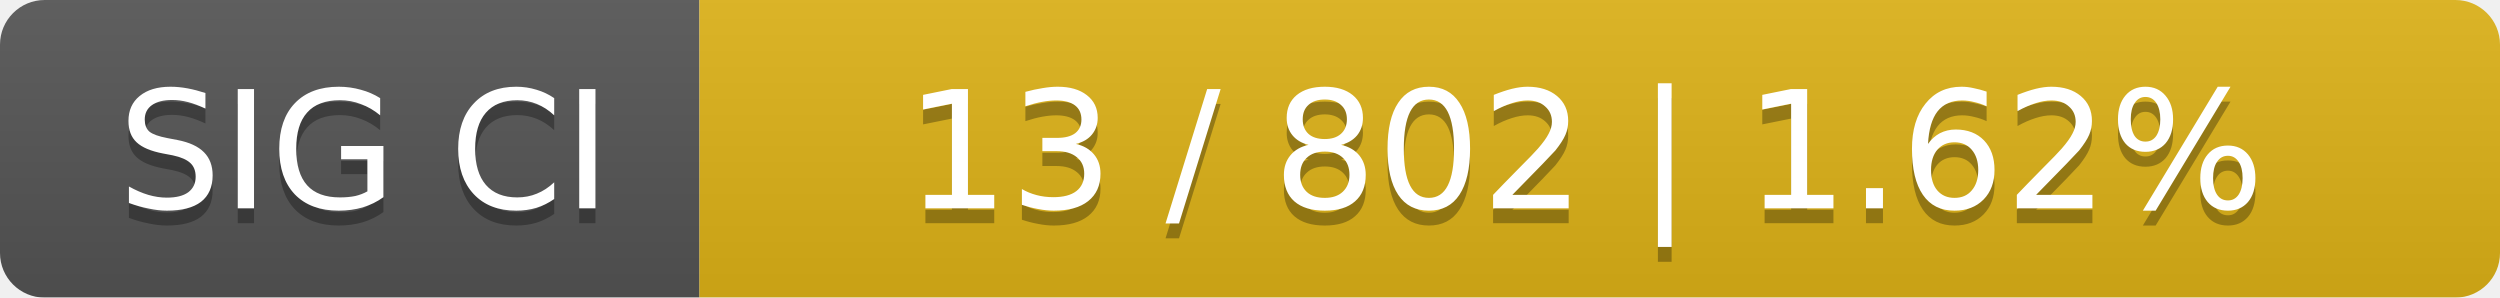
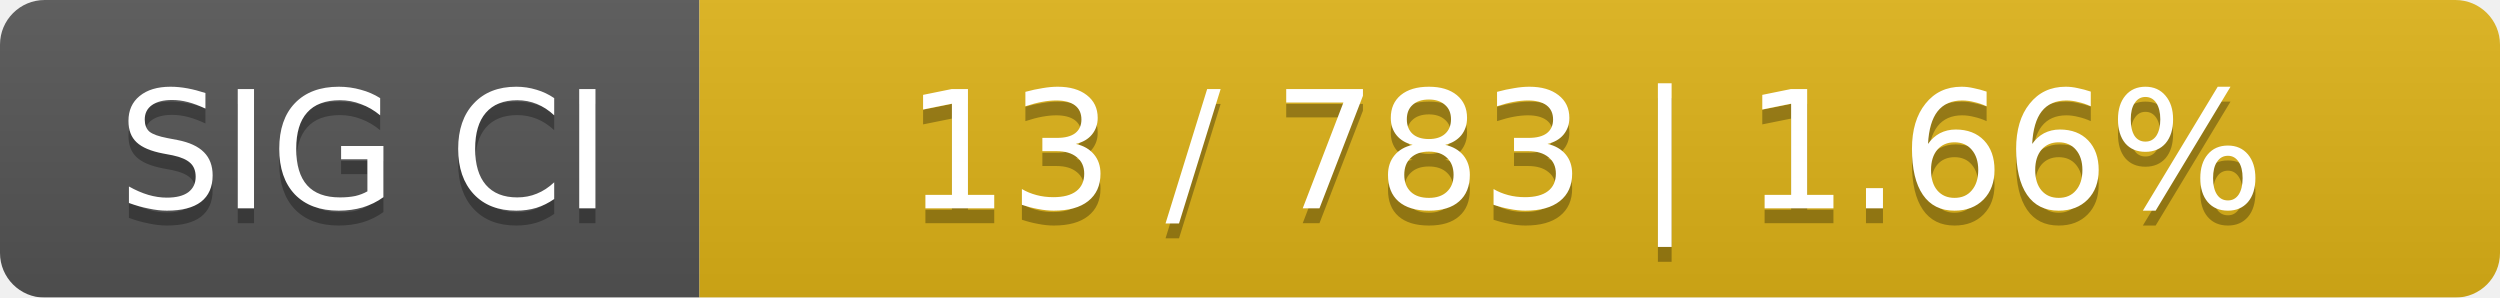
<svg xmlns="http://www.w3.org/2000/svg" width="168" height="20">
  <linearGradient id="smooth" x2="0" y2="100%">
    <stop offset="0" stop-color="#bbb" stop-opacity=".1" />
    <stop offset="1" stop-opacity=".1" />
  </linearGradient>
  <mask id="round">
    <rect width="168" height="20" rx="3" fill="#fff" />
  </mask>
  <g mask="url(#round)">
    <rect width="47" height="20" fill="#555" />
    <rect x="47" width="121" height="20" fill="#dfb317" />
    <rect width="168" height="20" fill="url(#smooth)" />
  </g>
  <g fill="#fff" text-anchor="middle" font-family="DejaVu Sans,Verdana,Geneva,sans-serif" font-size="11">
    <text x="24.5" y="15" fill="#010101" fill-opacity=".3">SIG CI</text>
    <text x="24.5" y="14">SIG CI</text>
-     <text x="106.5" y="15" fill="#010101" fill-opacity=".3">13 / 802    |    1.62%</text>
-     <text x="106.5" y="14">13 / 802    |    1.62%</text>
+     <text x="106.5" y="15" fill="#010101" fill-opacity=".3">13 / 783    |    1.66%</text>
+     <text x="106.5" y="14">13 / 783    |    1.66%</text>
  </g>
</svg>
